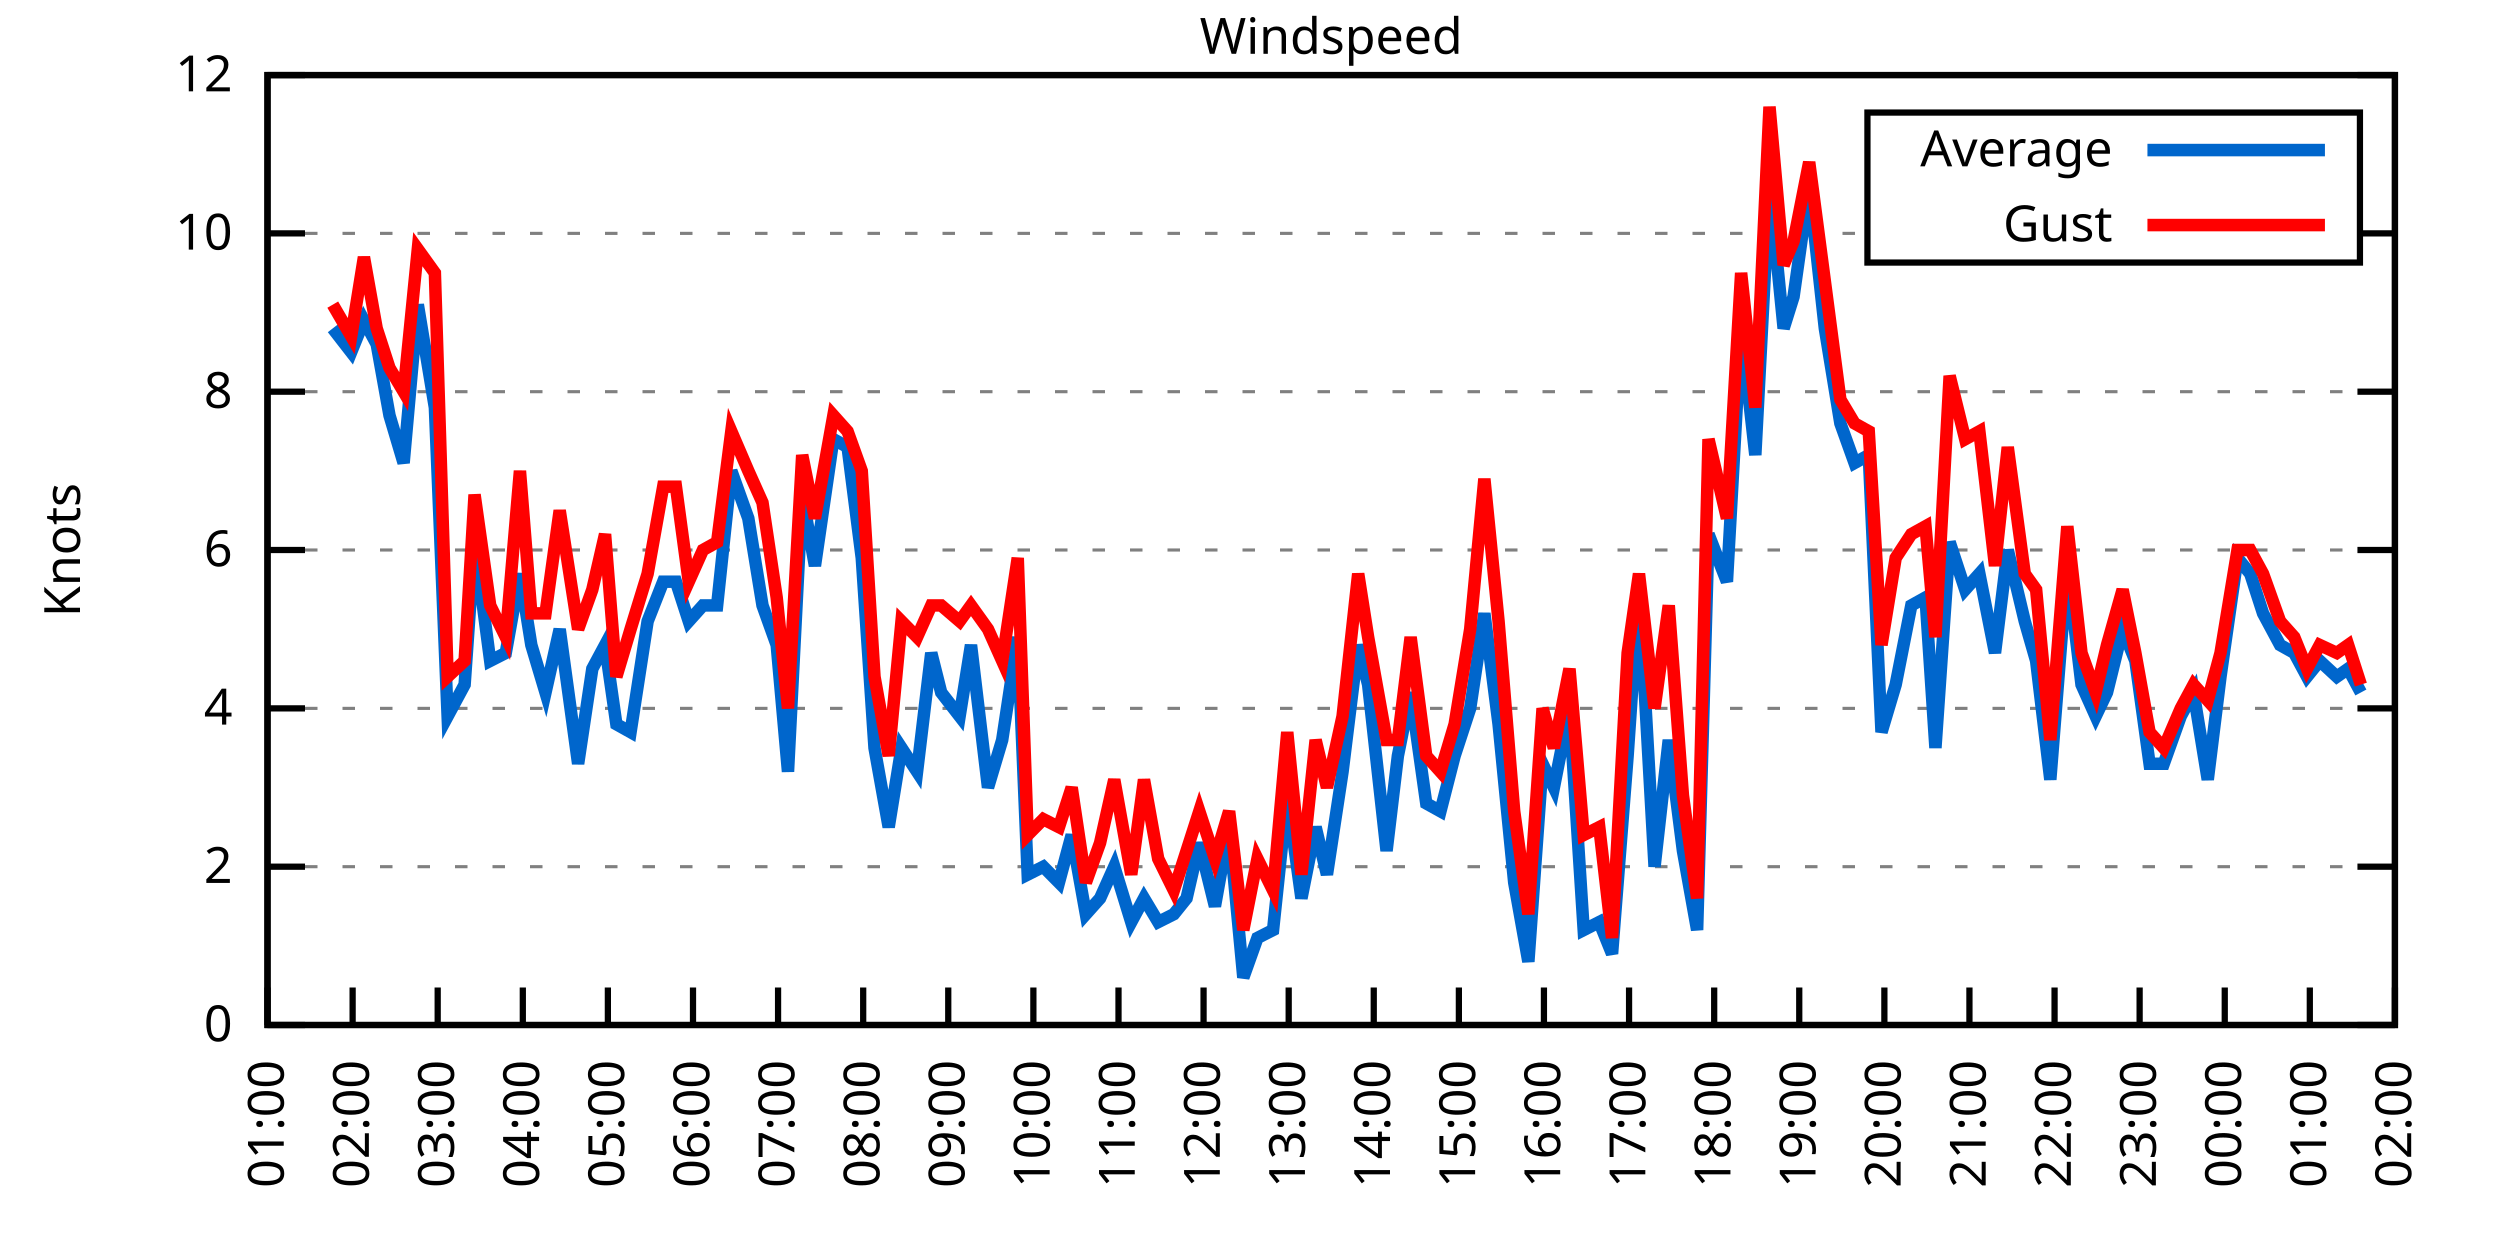
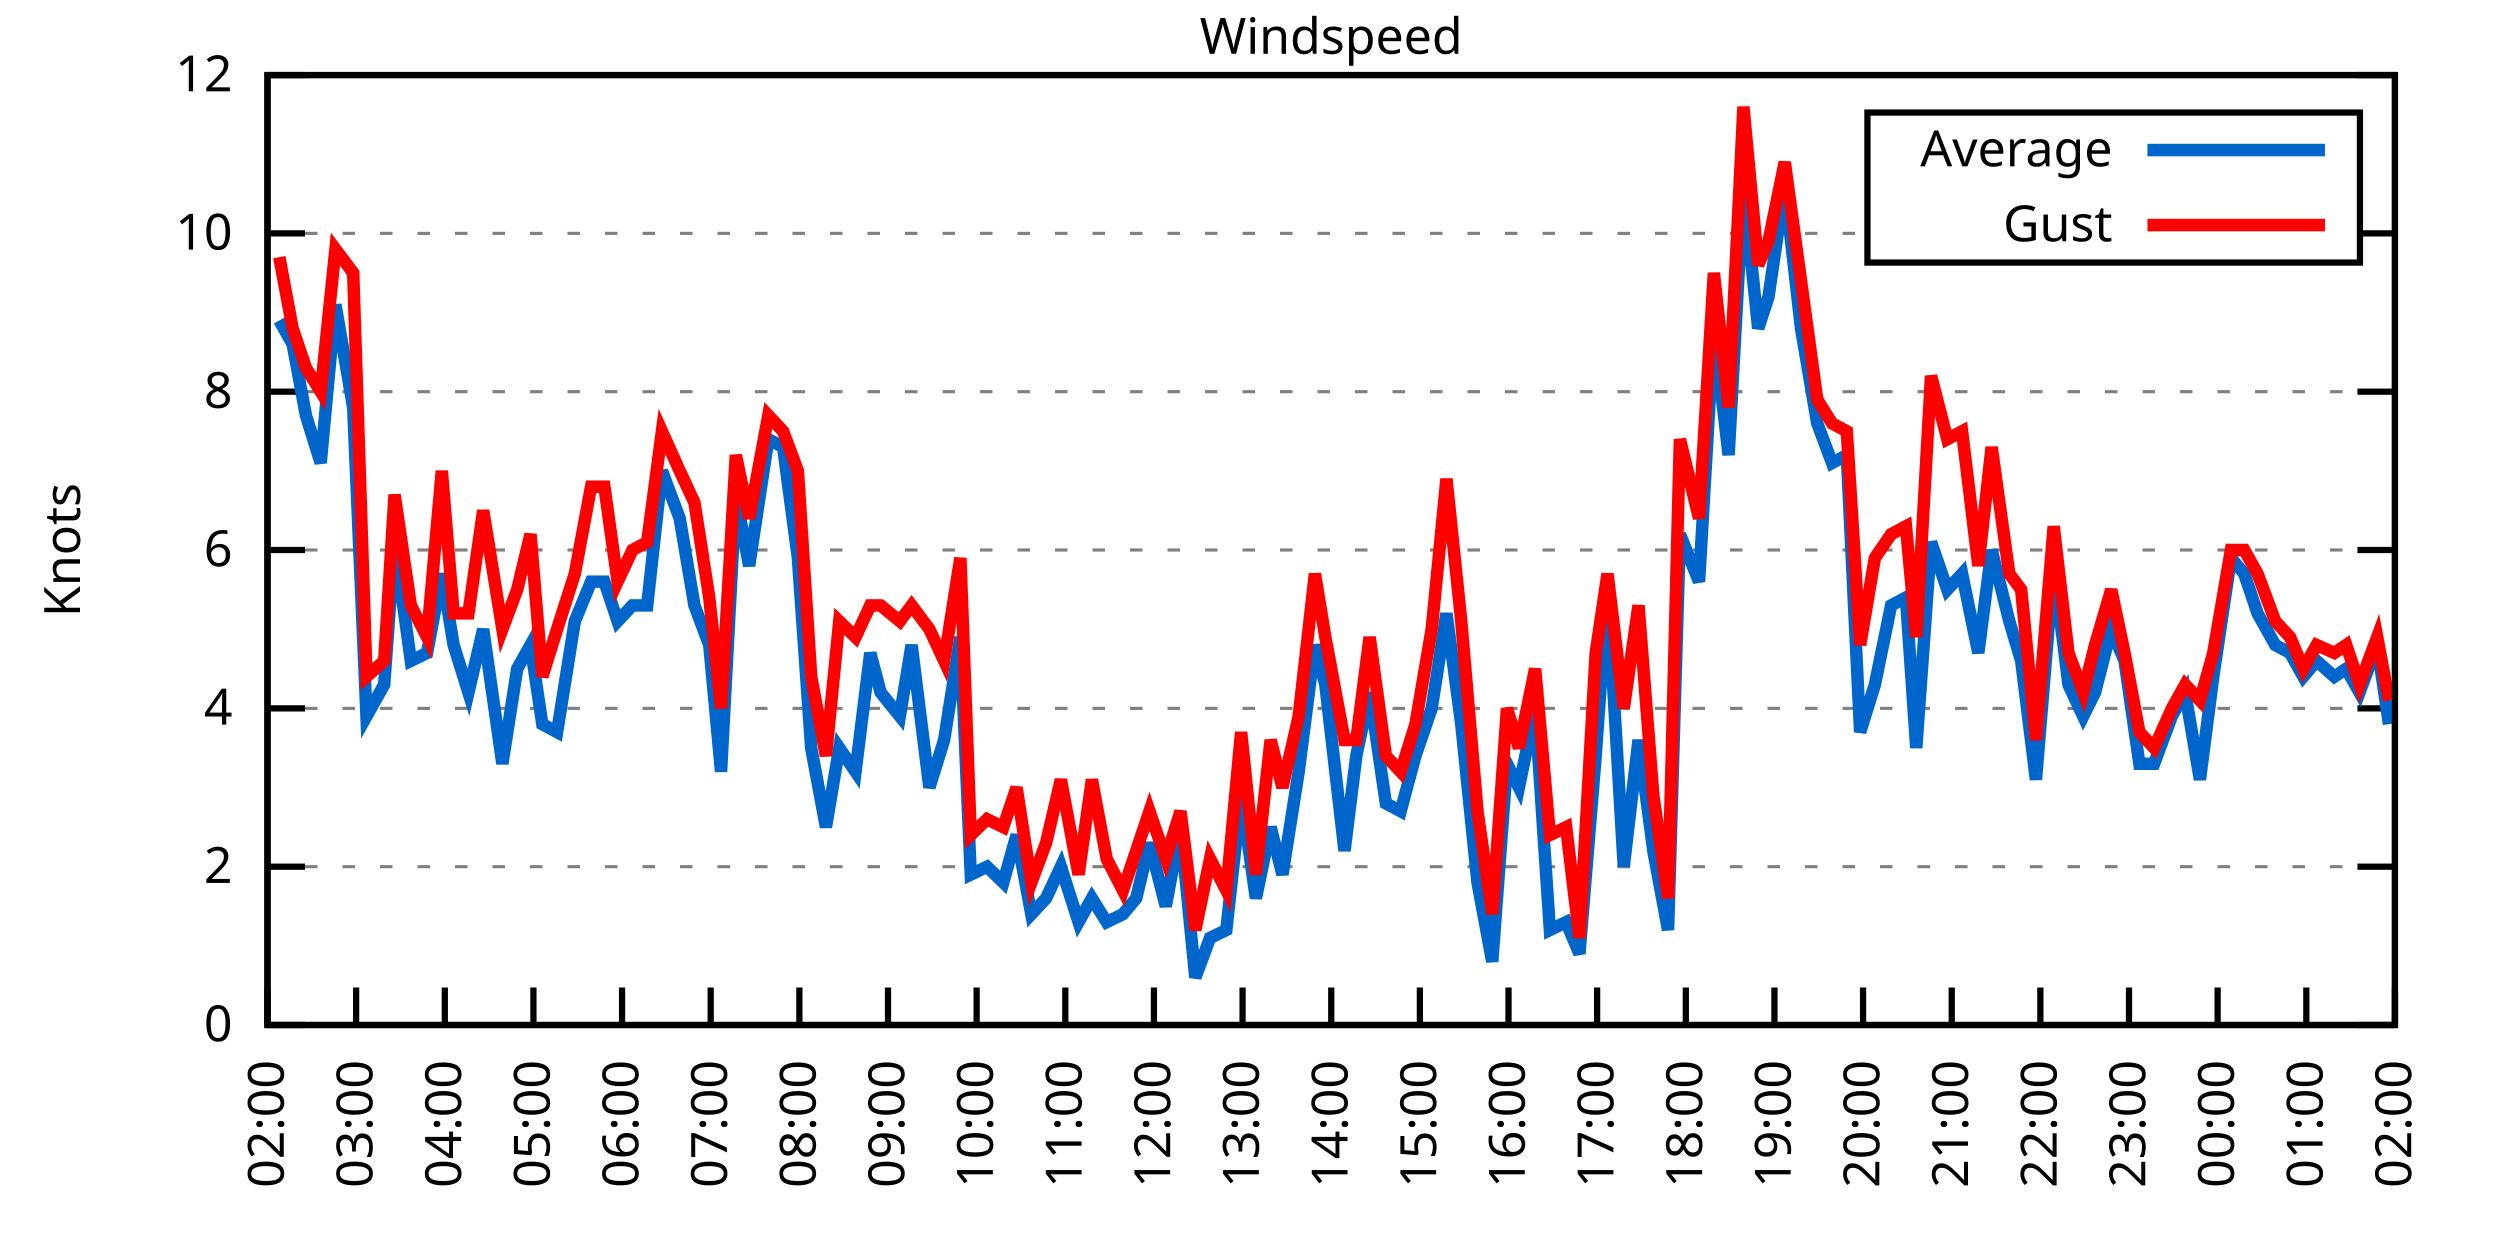
<svg xmlns="http://www.w3.org/2000/svg" xmlns:xlink="http://www.w3.org/1999/xlink" width="400" height="200" viewBox="0 0 400 200">
  <g id="gnuplot_canvas">
    <rect x="0" y="0" width="400" height="200" fill="none" />
    <defs>
      <circle id="gpDot" r="0.5" stroke-width="0.5" stroke="currentColor" />
      <path id="gpPt0" stroke-width="0.333" stroke="currentColor" d="M-1,0 h2 M0,-1 v2" />
      <path id="gpPt1" stroke-width="0.333" stroke="currentColor" d="M-1,-1 L1,1 M1,-1 L-1,1" />
      <path id="gpPt2" stroke-width="0.333" stroke="currentColor" d="M-1,0 L1,0 M0,-1 L0,1 M-1,-1 L1,1 M-1,1 L1,-1" />
      <rect id="gpPt3" stroke-width="0.333" stroke="currentColor" x="-1" y="-1" width="2" height="2" />
      <rect id="gpPt4" stroke-width="0.333" stroke="currentColor" fill="currentColor" x="-1" y="-1" width="2" height="2" />
      <circle id="gpPt5" stroke-width="0.333" stroke="currentColor" cx="0" cy="0" r="1" />
      <use xlink:href="#gpPt5" id="gpPt6" fill="currentColor" stroke="none" />
      <path id="gpPt7" stroke-width="0.333" stroke="currentColor" d="M0,-1.33 L-1.33,0.67 L1.33,0.67 z" />
      <use xlink:href="#gpPt7" id="gpPt8" fill="currentColor" stroke="none" />
      <use xlink:href="#gpPt7" id="gpPt9" stroke="currentColor" transform="rotate(180)" />
      <use xlink:href="#gpPt9" id="gpPt10" fill="currentColor" stroke="none" />
      <use xlink:href="#gpPt3" id="gpPt11" stroke="currentColor" transform="rotate(45)" />
      <use xlink:href="#gpPt11" id="gpPt12" fill="currentColor" stroke="none" />
      <path id="gpPt13" stroke-width="0.333" stroke="currentColor" d="M0,1.330 L1.265,0.411 L0.782,-1.067 L-0.782,-1.076 L-1.265,0.411 z" />
      <use xlink:href="#gpPt13" id="gpPt14" fill="currentColor" stroke="none" />
      <filter id="textbox" filterUnits="objectBoundingBox" x="0" y="0" height="1" width="1">
        <feFlood flood-color="white" flood-opacity="1" result="bgnd" />
        <feComposite in="SourceGraphic" in2="bgnd" operator="atop" />
      </filter>
      <filter id="greybox" filterUnits="objectBoundingBox" x="0" y="0" height="1" width="1">
        <feFlood flood-color="lightgrey" flood-opacity="1" result="grey" />
        <feComposite in="SourceGraphic" in2="grey" operator="atop" />
      </filter>
    </defs>
    <g fill="none" color="white" stroke="currentColor" stroke-width="1.00" stroke-linecap="butt" stroke-linejoin="miter">
</g>
    <g fill="none" color="black" stroke="currentColor" stroke-width="1.00" stroke-linecap="butt" stroke-linejoin="miter">
      <g stroke="none" shape-rendering="crispEdges">
        <polygon fill="rgb(255, 255, 255)" points="42.80,164.00 383.18,164.00 383.18,12.02 42.80,12.02 " />
      </g>
    </g>
    <g fill="none" color="black" stroke="currentColor" stroke-width="1.00" stroke-linecap="butt" stroke-linejoin="miter">
</g>
    <g fill="none" color="black" stroke="black" stroke-width="0.50" stroke-linecap="butt" stroke-linejoin="miter">
</g>
    <g fill="none" color="gray" stroke="currentColor" stroke-width="0.50" stroke-linecap="butt" stroke-linejoin="miter">
      <path stroke="gray" stroke-dasharray="2,4" class="gridline" d="M42.80,164.00 L383.19,164.00  " />
    </g>
    <g fill="none" color="gray" stroke="gray" stroke-width="1.00" stroke-linecap="butt" stroke-linejoin="miter">
</g>
    <g fill="none" color="black" stroke="currentColor" stroke-width="1.00" stroke-linecap="butt" stroke-linejoin="miter">
      <path stroke="black" d="M42.80,164.00 L48.80,164.00 M383.19,164.00 L377.19,164.00  " />
      <g transform="translate(37.20,166.60)" stroke="none" fill="black" font-family="Sans" font-size="8.00" text-anchor="end">
        <text>
          <tspan font-family="Sans"> 0</tspan>
        </text>
      </g>
    </g>
    <g fill="none" color="black" stroke="currentColor" stroke-width="1.00" stroke-linecap="butt" stroke-linejoin="miter">
</g>
    <g fill="none" color="black" stroke="black" stroke-width="0.50" stroke-linecap="butt" stroke-linejoin="miter">
</g>
    <g fill="none" color="gray" stroke="currentColor" stroke-width="0.50" stroke-linecap="butt" stroke-linejoin="miter">
      <path stroke="gray" stroke-dasharray="2,4" class="gridline" d="M42.80,138.67 L383.19,138.67  " />
    </g>
    <g fill="none" color="gray" stroke="gray" stroke-width="1.00" stroke-linecap="butt" stroke-linejoin="miter">
</g>
    <g fill="none" color="black" stroke="currentColor" stroke-width="1.00" stroke-linecap="butt" stroke-linejoin="miter">
      <path stroke="black" d="M42.80,138.67 L48.80,138.67 M383.19,138.67 L377.19,138.67  " />
      <g transform="translate(37.20,141.27)" stroke="none" fill="black" font-family="Sans" font-size="8.00" text-anchor="end">
        <text>
          <tspan font-family="Sans"> 2</tspan>
        </text>
      </g>
    </g>
    <g fill="none" color="black" stroke="currentColor" stroke-width="1.00" stroke-linecap="butt" stroke-linejoin="miter">
</g>
    <g fill="none" color="black" stroke="black" stroke-width="0.50" stroke-linecap="butt" stroke-linejoin="miter">
</g>
    <g fill="none" color="gray" stroke="currentColor" stroke-width="0.50" stroke-linecap="butt" stroke-linejoin="miter">
      <path stroke="gray" stroke-dasharray="2,4" class="gridline" d="M42.80,113.34 L383.19,113.34  " />
    </g>
    <g fill="none" color="gray" stroke="gray" stroke-width="1.00" stroke-linecap="butt" stroke-linejoin="miter">
</g>
    <g fill="none" color="black" stroke="currentColor" stroke-width="1.00" stroke-linecap="butt" stroke-linejoin="miter">
      <path stroke="black" d="M42.80,113.34 L48.80,113.34 M383.19,113.34 L377.19,113.34  " />
      <g transform="translate(37.20,115.94)" stroke="none" fill="black" font-family="Sans" font-size="8.00" text-anchor="end">
        <text>
          <tspan font-family="Sans"> 4</tspan>
        </text>
      </g>
    </g>
    <g fill="none" color="black" stroke="currentColor" stroke-width="1.00" stroke-linecap="butt" stroke-linejoin="miter">
</g>
    <g fill="none" color="black" stroke="black" stroke-width="0.50" stroke-linecap="butt" stroke-linejoin="miter">
</g>
    <g fill="none" color="gray" stroke="currentColor" stroke-width="0.50" stroke-linecap="butt" stroke-linejoin="miter">
      <path stroke="gray" stroke-dasharray="2,4" class="gridline" d="M42.80,88.00 L383.19,88.00  " />
    </g>
    <g fill="none" color="gray" stroke="gray" stroke-width="1.00" stroke-linecap="butt" stroke-linejoin="miter">
</g>
    <g fill="none" color="black" stroke="currentColor" stroke-width="1.00" stroke-linecap="butt" stroke-linejoin="miter">
      <path stroke="black" d="M42.80,88.00 L48.80,88.00 M383.19,88.00 L377.19,88.00  " />
      <g transform="translate(37.20,90.60)" stroke="none" fill="black" font-family="Sans" font-size="8.00" text-anchor="end">
        <text>
          <tspan font-family="Sans"> 6</tspan>
        </text>
      </g>
    </g>
    <g fill="none" color="black" stroke="currentColor" stroke-width="1.00" stroke-linecap="butt" stroke-linejoin="miter">
</g>
    <g fill="none" color="black" stroke="black" stroke-width="0.50" stroke-linecap="butt" stroke-linejoin="miter">
</g>
    <g fill="none" color="gray" stroke="currentColor" stroke-width="0.50" stroke-linecap="butt" stroke-linejoin="miter">
      <path stroke="gray" stroke-dasharray="2,4" class="gridline" d="M42.80,62.67 L383.19,62.67  " />
    </g>
    <g fill="none" color="gray" stroke="gray" stroke-width="1.00" stroke-linecap="butt" stroke-linejoin="miter">
</g>
    <g fill="none" color="black" stroke="currentColor" stroke-width="1.00" stroke-linecap="butt" stroke-linejoin="miter">
      <path stroke="black" d="M42.80,62.67 L48.80,62.67 M383.19,62.67 L377.19,62.67  " />
      <g transform="translate(37.20,65.27)" stroke="none" fill="black" font-family="Sans" font-size="8.00" text-anchor="end">
        <text>
          <tspan font-family="Sans"> 8</tspan>
        </text>
      </g>
    </g>
    <g fill="none" color="black" stroke="currentColor" stroke-width="1.00" stroke-linecap="butt" stroke-linejoin="miter">
</g>
    <g fill="none" color="black" stroke="black" stroke-width="0.50" stroke-linecap="butt" stroke-linejoin="miter">
</g>
    <g fill="none" color="gray" stroke="currentColor" stroke-width="0.50" stroke-linecap="butt" stroke-linejoin="miter">
      <path stroke="gray" stroke-dasharray="2,4" class="gridline" d="M42.80,37.34 L298.79,37.34 M377.59,37.34 L383.19,37.34  " />
    </g>
    <g fill="none" color="gray" stroke="gray" stroke-width="1.00" stroke-linecap="butt" stroke-linejoin="miter">
</g>
    <g fill="none" color="black" stroke="currentColor" stroke-width="1.00" stroke-linecap="butt" stroke-linejoin="miter">
      <path stroke="black" d="M42.80,37.34 L48.80,37.34 M383.19,37.34 L377.19,37.34  " />
      <g transform="translate(37.20,39.94)" stroke="none" fill="black" font-family="Sans" font-size="8.00" text-anchor="end">
        <text>
          <tspan font-family="Sans"> 10</tspan>
        </text>
      </g>
    </g>
    <g fill="none" color="black" stroke="currentColor" stroke-width="1.00" stroke-linecap="butt" stroke-linejoin="miter">
</g>
    <g fill="none" color="black" stroke="black" stroke-width="0.50" stroke-linecap="butt" stroke-linejoin="miter">
</g>
    <g fill="none" color="gray" stroke="currentColor" stroke-width="0.50" stroke-linecap="butt" stroke-linejoin="miter">
      <path stroke="gray" stroke-dasharray="2,4" class="gridline" d="M42.80,12.01 L383.19,12.01  " />
    </g>
    <g fill="none" color="gray" stroke="gray" stroke-width="1.00" stroke-linecap="butt" stroke-linejoin="miter">
</g>
    <g fill="none" color="black" stroke="currentColor" stroke-width="1.00" stroke-linecap="butt" stroke-linejoin="miter">
      <path stroke="black" d="M42.80,12.01 L48.80,12.01 M383.19,12.01 L377.19,12.01  " />
      <g transform="translate(37.20,14.61)" stroke="none" fill="black" font-family="Sans" font-size="8.00" text-anchor="end">
        <text>
          <tspan font-family="Sans"> 12</tspan>
        </text>
      </g>
    </g>
    <g fill="none" color="black" stroke="currentColor" stroke-width="1.00" stroke-linecap="butt" stroke-linejoin="miter">
      <path stroke="black" d="M42.80,164.00 L42.80,158.00  " />
      <g transform="translate(45.40,169.60) rotate(270.00)" stroke="none" fill="black" font-family="Sans" font-size="8.00" text-anchor="end">
        <text>
-           <tspan font-family="Sans">01:00</tspan>
-         </text>
-       </g>
-     </g>
-     <g fill="none" color="black" stroke="currentColor" stroke-width="1.00" stroke-linecap="butt" stroke-linejoin="miter">
-       <path stroke="black" d="M56.42,164.00 L56.42,158.00  " />
-       <g transform="translate(59.02,169.60) rotate(270.00)" stroke="none" fill="black" font-family="Sans" font-size="8.00" text-anchor="end">
-         <text>
          <tspan font-family="Sans">02:00</tspan>
        </text>
      </g>
    </g>
    <g fill="none" color="black" stroke="currentColor" stroke-width="1.00" stroke-linecap="butt" stroke-linejoin="miter">
-       <path stroke="black" d="M70.03,164.00 L70.03,158.00  " />
-       <g transform="translate(72.63,169.60) rotate(270.00)" stroke="none" fill="black" font-family="Sans" font-size="8.00" text-anchor="end">
+       <path stroke="black" d="M56.98,164.00 L56.98,158.00  " />
+       <g transform="translate(59.58,169.60) rotate(270.00)" stroke="none" fill="black" font-family="Sans" font-size="8.00" text-anchor="end">
        <text>
          <tspan font-family="Sans">03:00</tspan>
        </text>
      </g>
    </g>
    <g fill="none" color="black" stroke="currentColor" stroke-width="1.00" stroke-linecap="butt" stroke-linejoin="miter">
-       <path stroke="black" d="M83.65,164.00 L83.65,158.00  " />
-       <g transform="translate(86.25,169.60) rotate(270.00)" stroke="none" fill="black" font-family="Sans" font-size="8.00" text-anchor="end">
+       <path stroke="black" d="M71.17,164.00 L71.17,158.00  " />
+       <g transform="translate(73.77,169.60) rotate(270.00)" stroke="none" fill="black" font-family="Sans" font-size="8.00" text-anchor="end">
        <text>
          <tspan font-family="Sans">04:00</tspan>
        </text>
      </g>
    </g>
    <g fill="none" color="black" stroke="currentColor" stroke-width="1.00" stroke-linecap="butt" stroke-linejoin="miter">
-       <path stroke="black" d="M97.26,164.00 L97.26,158.00  " />
-       <g transform="translate(99.86,169.60) rotate(270.00)" stroke="none" fill="black" font-family="Sans" font-size="8.00" text-anchor="end">
+       <path stroke="black" d="M85.35,164.00 L85.35,158.00  " />
+       <g transform="translate(87.95,169.60) rotate(270.00)" stroke="none" fill="black" font-family="Sans" font-size="8.00" text-anchor="end">
        <text>
          <tspan font-family="Sans">05:00</tspan>
        </text>
      </g>
    </g>
    <g fill="none" color="black" stroke="currentColor" stroke-width="1.00" stroke-linecap="butt" stroke-linejoin="miter">
-       <path stroke="black" d="M110.88,164.00 L110.88,158.00  " />
-       <g transform="translate(113.48,169.60) rotate(270.00)" stroke="none" fill="black" font-family="Sans" font-size="8.00" text-anchor="end">
+       <path stroke="black" d="M99.53,164.00 L99.53,158.00  " />
+       <g transform="translate(102.13,169.60) rotate(270.00)" stroke="none" fill="black" font-family="Sans" font-size="8.00" text-anchor="end">
        <text>
          <tspan font-family="Sans">06:00</tspan>
        </text>
      </g>
    </g>
    <g fill="none" color="black" stroke="currentColor" stroke-width="1.00" stroke-linecap="butt" stroke-linejoin="miter">
-       <path stroke="black" d="M124.49,164.00 L124.49,158.00  " />
-       <g transform="translate(127.09,169.60) rotate(270.00)" stroke="none" fill="black" font-family="Sans" font-size="8.00" text-anchor="end">
+       <path stroke="black" d="M113.71,164.00 L113.71,158.00  " />
+       <g transform="translate(116.31,169.60) rotate(270.00)" stroke="none" fill="black" font-family="Sans" font-size="8.00" text-anchor="end">
        <text>
          <tspan font-family="Sans">07:00</tspan>
        </text>
      </g>
    </g>
    <g fill="none" color="black" stroke="currentColor" stroke-width="1.00" stroke-linecap="butt" stroke-linejoin="miter">
-       <path stroke="black" d="M138.11,164.00 L138.11,158.00  " />
-       <g transform="translate(140.71,169.60) rotate(270.00)" stroke="none" fill="black" font-family="Sans" font-size="8.00" text-anchor="end">
+       <path stroke="black" d="M127.90,164.00 L127.90,158.00  " />
+       <g transform="translate(130.50,169.60) rotate(270.00)" stroke="none" fill="black" font-family="Sans" font-size="8.00" text-anchor="end">
        <text>
          <tspan font-family="Sans">08:00</tspan>
        </text>
      </g>
    </g>
    <g fill="none" color="black" stroke="currentColor" stroke-width="1.00" stroke-linecap="butt" stroke-linejoin="miter">
-       <path stroke="black" d="M151.72,164.00 L151.72,158.00  " />
-       <g transform="translate(154.32,169.60) rotate(270.00)" stroke="none" fill="black" font-family="Sans" font-size="8.00" text-anchor="end">
+       <path stroke="black" d="M142.08,164.00 L142.08,158.00  " />
+       <g transform="translate(144.68,169.60) rotate(270.00)" stroke="none" fill="black" font-family="Sans" font-size="8.00" text-anchor="end">
        <text>
          <tspan font-family="Sans">09:00</tspan>
        </text>
      </g>
    </g>
    <g fill="none" color="black" stroke="currentColor" stroke-width="1.00" stroke-linecap="butt" stroke-linejoin="miter">
-       <path stroke="black" d="M165.34,164.00 L165.34,158.00  " />
-       <g transform="translate(167.94,169.60) rotate(270.00)" stroke="none" fill="black" font-family="Sans" font-size="8.00" text-anchor="end">
+       <path stroke="black" d="M156.26,164.00 L156.26,158.00  " />
+       <g transform="translate(158.86,169.60) rotate(270.00)" stroke="none" fill="black" font-family="Sans" font-size="8.00" text-anchor="end">
        <text>
          <tspan font-family="Sans">10:00</tspan>
        </text>
      </g>
    </g>
    <g fill="none" color="black" stroke="currentColor" stroke-width="1.00" stroke-linecap="butt" stroke-linejoin="miter">
-       <path stroke="black" d="M178.96,164.00 L178.96,158.00  " />
-       <g transform="translate(181.56,169.60) rotate(270.00)" stroke="none" fill="black" font-family="Sans" font-size="8.00" text-anchor="end">
+       <path stroke="black" d="M170.45,164.00 L170.45,158.00  " />
+       <g transform="translate(173.05,169.60) rotate(270.00)" stroke="none" fill="black" font-family="Sans" font-size="8.00" text-anchor="end">
        <text>
          <tspan font-family="Sans">11:00</tspan>
        </text>
      </g>
    </g>
    <g fill="none" color="black" stroke="currentColor" stroke-width="1.00" stroke-linecap="butt" stroke-linejoin="miter">
-       <path stroke="black" d="M192.57,164.00 L192.57,158.00  " />
-       <g transform="translate(195.17,169.60) rotate(270.00)" stroke="none" fill="black" font-family="Sans" font-size="8.00" text-anchor="end">
+       <path stroke="black" d="M184.63,164.00 L184.63,158.00  " />
+       <g transform="translate(187.23,169.60) rotate(270.00)" stroke="none" fill="black" font-family="Sans" font-size="8.00" text-anchor="end">
        <text>
          <tspan font-family="Sans">12:00</tspan>
        </text>
      </g>
    </g>
    <g fill="none" color="black" stroke="currentColor" stroke-width="1.00" stroke-linecap="butt" stroke-linejoin="miter">
-       <path stroke="black" d="M206.19,164.00 L206.19,158.00  " />
-       <g transform="translate(208.79,169.60) rotate(270.00)" stroke="none" fill="black" font-family="Sans" font-size="8.00" text-anchor="end">
+       <path stroke="black" d="M198.81,164.00 L198.81,158.00  " />
+       <g transform="translate(201.41,169.60) rotate(270.00)" stroke="none" fill="black" font-family="Sans" font-size="8.00" text-anchor="end">
        <text>
          <tspan font-family="Sans">13:00</tspan>
        </text>
      </g>
    </g>
    <g fill="none" color="black" stroke="currentColor" stroke-width="1.00" stroke-linecap="butt" stroke-linejoin="miter">
-       <path stroke="black" d="M219.80,164.00 L219.80,158.00  " />
-       <g transform="translate(222.40,169.60) rotate(270.00)" stroke="none" fill="black" font-family="Sans" font-size="8.00" text-anchor="end">
+       <path stroke="black" d="M213.00,164.00 L213.00,158.00  " />
+       <g transform="translate(215.60,169.60) rotate(270.00)" stroke="none" fill="black" font-family="Sans" font-size="8.00" text-anchor="end">
        <text>
          <tspan font-family="Sans">14:00</tspan>
        </text>
      </g>
    </g>
    <g fill="none" color="black" stroke="currentColor" stroke-width="1.00" stroke-linecap="butt" stroke-linejoin="miter">
-       <path stroke="black" d="M233.42,164.00 L233.42,158.00  " />
-       <g transform="translate(236.02,169.60) rotate(270.00)" stroke="none" fill="black" font-family="Sans" font-size="8.00" text-anchor="end">
+       <path stroke="black" d="M227.18,164.00 L227.18,158.00  " />
+       <g transform="translate(229.78,169.60) rotate(270.00)" stroke="none" fill="black" font-family="Sans" font-size="8.00" text-anchor="end">
        <text>
          <tspan font-family="Sans">15:00</tspan>
        </text>
      </g>
    </g>
    <g fill="none" color="black" stroke="currentColor" stroke-width="1.00" stroke-linecap="butt" stroke-linejoin="miter">
-       <path stroke="black" d="M247.03,164.00 L247.03,158.00  " />
-       <g transform="translate(249.63,169.60) rotate(270.00)" stroke="none" fill="black" font-family="Sans" font-size="8.00" text-anchor="end">
+       <path stroke="black" d="M241.36,164.00 L241.36,158.00  " />
+       <g transform="translate(243.96,169.60) rotate(270.00)" stroke="none" fill="black" font-family="Sans" font-size="8.00" text-anchor="end">
        <text>
          <tspan font-family="Sans">16:00</tspan>
        </text>
      </g>
    </g>
    <g fill="none" color="black" stroke="currentColor" stroke-width="1.00" stroke-linecap="butt" stroke-linejoin="miter">
-       <path stroke="black" d="M260.65,164.00 L260.65,158.00  " />
-       <g transform="translate(263.25,169.60) rotate(270.00)" stroke="none" fill="black" font-family="Sans" font-size="8.00" text-anchor="end">
+       <path stroke="black" d="M255.54,164.00 L255.54,158.00  " />
+       <g transform="translate(258.14,169.60) rotate(270.00)" stroke="none" fill="black" font-family="Sans" font-size="8.00" text-anchor="end">
        <text>
          <tspan font-family="Sans">17:00</tspan>
        </text>
      </g>
    </g>
    <g fill="none" color="black" stroke="currentColor" stroke-width="1.00" stroke-linecap="butt" stroke-linejoin="miter">
-       <path stroke="black" d="M274.27,164.00 L274.27,158.00  " />
-       <g transform="translate(276.87,169.60) rotate(270.00)" stroke="none" fill="black" font-family="Sans" font-size="8.00" text-anchor="end">
+       <path stroke="black" d="M269.73,164.00 L269.73,158.00  " />
+       <g transform="translate(272.33,169.60) rotate(270.00)" stroke="none" fill="black" font-family="Sans" font-size="8.00" text-anchor="end">
        <text>
          <tspan font-family="Sans">18:00</tspan>
        </text>
      </g>
    </g>
    <g fill="none" color="black" stroke="currentColor" stroke-width="1.00" stroke-linecap="butt" stroke-linejoin="miter">
-       <path stroke="black" d="M287.88,164.00 L287.88,158.00  " />
-       <g transform="translate(290.48,169.60) rotate(270.00)" stroke="none" fill="black" font-family="Sans" font-size="8.00" text-anchor="end">
+       <path stroke="black" d="M283.91,164.00 L283.91,158.00  " />
+       <g transform="translate(286.51,169.60) rotate(270.00)" stroke="none" fill="black" font-family="Sans" font-size="8.00" text-anchor="end">
        <text>
          <tspan font-family="Sans">19:00</tspan>
        </text>
      </g>
    </g>
    <g fill="none" color="black" stroke="currentColor" stroke-width="1.00" stroke-linecap="butt" stroke-linejoin="miter">
-       <path stroke="black" d="M301.50,164.00 L301.50,158.00  " />
-       <g transform="translate(304.10,169.60) rotate(270.00)" stroke="none" fill="black" font-family="Sans" font-size="8.00" text-anchor="end">
+       <path stroke="black" d="M298.09,164.00 L298.09,158.00  " />
+       <g transform="translate(300.69,169.60) rotate(270.00)" stroke="none" fill="black" font-family="Sans" font-size="8.00" text-anchor="end">
        <text>
          <tspan font-family="Sans">20:00</tspan>
        </text>
      </g>
    </g>
    <g fill="none" color="black" stroke="currentColor" stroke-width="1.00" stroke-linecap="butt" stroke-linejoin="miter">
-       <path stroke="black" d="M315.11,164.00 L315.11,158.00  " />
-       <g transform="translate(317.71,169.60) rotate(270.00)" stroke="none" fill="black" font-family="Sans" font-size="8.00" text-anchor="end">
+       <path stroke="black" d="M312.28,164.00 L312.28,158.00  " />
+       <g transform="translate(314.88,169.60) rotate(270.00)" stroke="none" fill="black" font-family="Sans" font-size="8.00" text-anchor="end">
        <text>
          <tspan font-family="Sans">21:00</tspan>
        </text>
      </g>
    </g>
    <g fill="none" color="black" stroke="currentColor" stroke-width="1.00" stroke-linecap="butt" stroke-linejoin="miter">
-       <path stroke="black" d="M328.73,164.00 L328.73,158.00  " />
-       <g transform="translate(331.33,169.60) rotate(270.00)" stroke="none" fill="black" font-family="Sans" font-size="8.00" text-anchor="end">
+       <path stroke="black" d="M326.46,164.00 L326.46,158.00  " />
+       <g transform="translate(329.06,169.60) rotate(270.00)" stroke="none" fill="black" font-family="Sans" font-size="8.00" text-anchor="end">
        <text>
          <tspan font-family="Sans">22:00</tspan>
        </text>
      </g>
    </g>
    <g fill="none" color="black" stroke="currentColor" stroke-width="1.00" stroke-linecap="butt" stroke-linejoin="miter">
-       <path stroke="black" d="M342.34,164.00 L342.34,158.00  " />
-       <g transform="translate(344.94,169.60) rotate(270.00)" stroke="none" fill="black" font-family="Sans" font-size="8.00" text-anchor="end">
+       <path stroke="black" d="M340.64,164.00 L340.64,158.00  " />
+       <g transform="translate(343.24,169.60) rotate(270.00)" stroke="none" fill="black" font-family="Sans" font-size="8.00" text-anchor="end">
        <text>
          <tspan font-family="Sans">23:00</tspan>
        </text>
      </g>
    </g>
    <g fill="none" color="black" stroke="currentColor" stroke-width="1.00" stroke-linecap="butt" stroke-linejoin="miter">
-       <path stroke="black" d="M355.96,164.00 L355.96,158.00  " />
-       <g transform="translate(358.56,169.60) rotate(270.00)" stroke="none" fill="black" font-family="Sans" font-size="8.00" text-anchor="end">
+       <path stroke="black" d="M354.82,164.00 L354.82,158.00  " />
+       <g transform="translate(357.42,169.60) rotate(270.00)" stroke="none" fill="black" font-family="Sans" font-size="8.00" text-anchor="end">
        <text>
          <tspan font-family="Sans">00:00</tspan>
        </text>
      </g>
    </g>
    <g fill="none" color="black" stroke="currentColor" stroke-width="1.00" stroke-linecap="butt" stroke-linejoin="miter">
-       <path stroke="black" d="M369.57,164.00 L369.57,158.00  " />
-       <g transform="translate(372.17,169.60) rotate(270.00)" stroke="none" fill="black" font-family="Sans" font-size="8.00" text-anchor="end">
+       <path stroke="black" d="M369.01,164.00 L369.01,158.00  " />
+       <g transform="translate(371.61,169.60) rotate(270.00)" stroke="none" fill="black" font-family="Sans" font-size="8.00" text-anchor="end">
        <text>
          <tspan font-family="Sans">01:00</tspan>
        </text>
      </g>
    </g>
    <g fill="none" color="black" stroke="currentColor" stroke-width="1.00" stroke-linecap="butt" stroke-linejoin="miter">
      <path stroke="black" d="M383.19,164.00 L383.19,158.00  " />
      <g transform="translate(385.79,169.60) rotate(270.00)" stroke="none" fill="black" font-family="Sans" font-size="8.00" text-anchor="end">
        <text>
          <tspan font-family="Sans">02:00</tspan>
        </text>
      </g>
    </g>
    <g fill="none" color="black" stroke="currentColor" stroke-width="1.00" stroke-linecap="butt" stroke-linejoin="miter">
</g>
    <g fill="none" color="black" stroke="currentColor" stroke-width="1.00" stroke-linecap="butt" stroke-linejoin="miter">
      <path stroke="black" d="M42.80,12.01 L42.80,164.00 L383.19,164.00 L383.19,12.01 L42.80,12.01 Z  " />
    </g>
    <g fill="none" color="black" stroke="currentColor" stroke-width="1.00" stroke-linecap="butt" stroke-linejoin="miter">
</g>
    <g fill="none" color="black" stroke="currentColor" stroke-width="1.00" stroke-linecap="butt" stroke-linejoin="miter">
      <path stroke="black" d="M298.79,42.01 L298.79,18.01 L377.59,18.01 L377.59,42.01 L298.79,42.01 Z  " />
    </g>
    <g id="Windspeed_plot_1">
      <g fill="none" color="white" stroke="black" stroke-width="2.00" stroke-linecap="butt" stroke-linejoin="miter">
</g>
      <g fill="none" color="black" stroke="currentColor" stroke-width="2.00" stroke-linecap="butt" stroke-linejoin="miter">
        <g transform="translate(337.99,26.61)" stroke="none" fill="black" font-family="Sans" font-size="8.00" text-anchor="end">
          <text>
            <tspan font-family="Sans">Average</tspan>
          </text>
        </g>
      </g>
      <g fill="none" color="black" stroke="currentColor" stroke-width="2.00" stroke-linecap="butt" stroke-linejoin="miter">
-         <path stroke="rgb(  0, 102, 204)" d="M343.59,24.01 L371.99,24.01 M53.24,52.54 L56.19,56.34 L58.23,51.27 L60.27,55.07 L62.32,66.47 L64.58,74.07   L66.85,48.74 L69.58,65.21 L71.62,114.60 L74.34,109.54 L75.93,86.74 L78.43,105.74 L80.92,104.47 L83.19,91.80   L85.01,103.20 L87.28,110.80 L89.55,100.67 L92.50,122.20 L94.77,107.00 L96.81,103.20 L98.62,115.87 L100.89,117.14   L103.62,99.40 L106.11,93.07 L108.15,93.07 L110.20,99.40 L112.47,96.87 L114.74,96.87 L117.01,75.34 L119.73,82.94   L122.00,96.87 L124.27,103.20 L126.08,123.47 L128.35,79.14 L130.39,90.54 L133.34,70.27 L135.61,71.54 L137.88,89.27   L139.92,119.67 L142.19,132.34 L144.24,119.67 L146.73,123.47 L149.00,104.47 L150.59,110.80 L153.54,114.60 L155.36,103.20   L158.08,126.00 L160.35,118.40 L162.84,101.94 L164.43,139.93 L166.93,138.67 L169.43,141.20 L171.47,133.60 L173.74,146.27   L176.01,143.73 L178.28,138.67 L181.00,147.53 L183.04,143.73 L185.31,147.53 L187.81,146.27 L189.85,143.73 L191.89,134.87   L194.39,145.00 L196.66,132.34 L198.93,156.40 L201.19,150.07 L203.69,148.80 L205.96,127.27 L208.23,143.73 L210.50,132.34   L212.31,139.93 L214.81,123.47 L217.31,103.20 L218.90,109.54 L221.85,136.14 L223.66,120.94 L225.70,110.80 L228.20,128.54   L230.47,129.80 L232.74,120.94 L235.23,113.34 L237.50,98.14 L239.77,115.87 L242.27,141.20 L244.54,153.87 L246.81,122.20   L248.62,126.00 L251.12,113.34 L253.39,148.80 L255.88,147.53 L257.93,152.60 L260.42,120.94 L262.24,94.34 L264.73,138.67   L267.00,118.40 L269.27,136.14 L271.54,148.80 L273.36,85.47 L276.31,93.07 L278.58,52.54 L280.85,72.81 L283.12,29.74   L285.38,52.54 L286.97,47.47 L289.47,29.74 L291.97,52.54 L294.46,67.74 L296.73,74.07 L299.00,72.81 L301.04,117.14   L303.31,109.54 L305.81,96.87 L308.08,95.60 L309.67,119.67 L311.94,86.74 L314.43,94.34 L316.70,91.80 L319.20,104.47   L321.24,88.00 L323.96,99.40 L325.78,105.74 L328.05,124.74 L330.77,90.54 L333.04,109.54 L335.31,114.60 L337.12,110.80   L339.62,100.67 L341.66,105.74 L343.93,122.20 L346.20,122.20 L348.92,114.60 L350.97,110.80 L353.24,124.74 L355.28,108.27   L358.00,89.27 L360.04,91.80 L362.09,98.14 L364.81,103.20 L367.08,104.47 L369.12,108.27 L371.16,105.74 L373.89,108.27   L375.70,107.00 L377.74,110.80  " />
+         <path stroke="rgb(  0, 102, 204)" d="M343.59,24.01 L371.99,24.01 M44.69,51.27 L46.82,55.07 L48.95,66.47 L51.31,74.07 L53.67,48.74 L56.51,65.21   L58.64,114.60 L61.47,109.54 L63.13,86.74 L65.73,105.74 L68.33,104.47 L70.69,91.80 L72.58,103.20 L74.95,110.80   L77.31,100.67 L80.38,122.20 L82.75,107.00 L84.88,103.20 L86.77,115.87 L89.13,117.14 L91.97,99.40 L94.57,93.07   L96.70,93.07 L98.82,99.40 L101.19,96.87 L103.55,96.87 L105.91,75.34 L108.75,82.94 L111.11,96.87 L113.48,103.20   L115.37,123.47 L117.73,79.14 L119.86,90.54 L122.93,70.27 L125.30,71.54 L127.66,89.27 L129.79,119.67 L132.15,132.34   L134.28,119.67 L136.88,123.47 L139.24,104.47 L140.90,110.80 L143.97,114.60 L145.86,103.20 L148.70,126.00 L151.06,118.40   L153.66,101.94 L155.32,139.93 L157.92,138.67 L160.52,141.20 L162.65,133.60 L165.01,146.27 L167.37,143.73 L169.74,138.67   L172.57,147.53 L174.70,143.73 L177.06,147.53 L179.67,146.27 L181.79,143.73 L183.92,134.87 L186.52,145.00 L188.88,132.34   L191.25,156.40 L193.61,150.07 L196.21,148.80 L198.58,127.27 L200.94,143.73 L203.30,132.34 L205.19,139.93 L207.79,123.47   L210.39,103.20 L212.05,109.54 L215.12,136.14 L217.01,120.94 L219.14,110.80 L221.74,128.54 L224.10,129.80 L226.47,120.94   L229.07,113.34 L231.43,98.14 L233.80,115.87 L236.40,141.20 L238.76,153.87 L241.12,122.20 L243.02,126.00 L245.62,113.34   L247.98,148.80 L250.58,147.53 L252.71,152.60 L255.31,120.94 L257.20,94.34 L259.80,138.67 L262.16,118.40 L264.53,136.14   L266.89,148.80 L268.78,85.47 L271.85,93.07 L274.22,52.54 L276.58,72.81 L278.95,29.74 L281.31,52.54 L282.96,47.47   L285.56,29.74 L288.16,52.54 L290.76,67.74 L293.13,74.07 L295.49,72.81 L297.62,117.14 L299.98,109.54 L302.58,96.87   L304.95,95.60 L306.60,119.67 L308.97,86.74 L311.57,94.34 L313.93,91.80 L316.53,104.47 L318.66,88.00 L321.49,99.40   L323.39,105.74 L325.75,124.74 L328.59,90.54 L330.95,109.54 L333.31,114.60 L335.20,110.80 L337.80,100.67 L339.93,105.74   L342.30,122.20 L344.66,122.20 L347.50,114.60 L349.62,110.80 L351.99,124.74 L354.12,108.27 L356.95,89.27 L359.08,91.80   L361.21,98.14 L364.04,103.20 L366.41,104.47 L368.53,108.27 L370.66,105.74 L373.50,108.27 L375.39,107.00 L377.52,110.80   L380.35,103.20 L382.24,115.87  " />
      </g>
    </g>
    <g id="Windspeed_plot_2">
      <g fill="none" color="black" stroke="currentColor" stroke-width="2.00" stroke-linecap="butt" stroke-linejoin="miter">
        <g transform="translate(337.99,38.61)" stroke="none" fill="black" font-family="Sans" font-size="8.00" text-anchor="end">
          <text>
            <tspan font-family="Sans">Gust</tspan>
          </text>
        </g>
      </g>
      <g fill="none" color="black" stroke="currentColor" stroke-width="2.00" stroke-linecap="butt" stroke-linejoin="miter">
-         <path stroke="rgb(255,   0,   0)" d="M343.59,36.01 L371.99,36.01 M53.24,48.74 L56.19,53.81 L58.23,41.14 L60.27,52.54 L62.32,58.87 L64.58,62.67   L66.85,39.87 L69.58,43.67 L71.62,108.27 L74.34,105.74 L75.93,79.14 L78.43,96.87 L80.92,101.94 L83.19,75.34   L85.01,98.14 L87.28,98.14 L89.55,81.67 L92.50,100.67 L94.77,94.34 L96.81,85.47 L98.62,108.27 L100.89,100.67   L103.62,91.80 L106.11,77.87 L108.15,77.87 L110.20,93.07 L112.47,88.00 L114.74,86.74 L117.01,69.01 L119.73,75.34   L122.00,80.41 L124.27,95.60 L126.08,113.34 L128.35,72.81 L130.39,82.94 L133.34,66.47 L135.61,69.01 L137.88,75.34   L139.92,108.27 L142.19,120.94 L144.24,99.40 L146.73,101.94 L149.00,96.87 L150.59,96.87 L153.54,99.40 L155.36,96.87   L158.08,100.67 L160.35,105.74 L162.84,89.27 L164.43,133.60 L166.93,131.07 L169.43,132.34 L171.47,126.00 L173.74,141.20   L176.01,134.87 L178.28,124.74 L181.00,139.93 L183.04,124.74 L185.31,137.40 L187.81,142.47 L189.85,136.14 L191.89,129.80   L194.39,137.40 L196.66,129.80 L198.93,148.80 L201.19,137.40 L203.69,142.47 L205.96,117.14 L208.23,139.93 L210.50,118.40   L212.31,126.00 L214.81,114.60 L217.31,91.80 L218.90,101.94 L221.85,118.40 L223.66,118.40 L225.70,101.94 L228.20,120.94   L230.47,123.47 L232.74,115.87 L235.23,100.67 L237.50,76.61 L239.77,99.40 L242.27,129.80 L244.54,146.27 L246.81,113.34   L248.62,119.67 L251.12,107.00 L253.39,133.60 L255.88,132.34 L257.93,150.07 L260.42,104.47 L262.24,91.80 L264.73,113.34   L267.00,96.87 L269.27,127.27 L271.54,143.73 L273.36,70.27 L276.31,82.94 L278.58,43.67 L280.85,65.21 L283.12,17.08   L285.38,42.41 L286.97,38.61 L289.47,25.94 L291.97,44.94 L294.46,63.94 L296.73,67.74 L299.00,69.01 L301.04,103.20   L303.31,89.27 L305.81,85.47 L308.08,84.21 L309.67,101.94 L311.94,60.14 L314.43,70.27 L316.70,69.01 L319.20,90.54   L321.24,71.54 L323.96,91.80 L325.78,94.34 L328.05,118.40 L330.77,84.21 L333.04,104.47 L335.31,110.80 L337.12,103.20   L339.62,94.34 L341.66,104.47 L343.93,117.14 L346.20,119.67 L348.92,113.34 L350.97,109.54 L353.24,112.07 L355.28,104.47   L358.00,88.00 L360.04,88.00 L362.09,91.80 L364.81,99.40 L367.08,101.94 L369.12,107.00 L371.16,103.20 L373.89,104.47   L375.70,103.20 L377.74,109.54  " />
+         <path stroke="rgb(255,   0,   0)" d="M343.59,36.01 L371.99,36.01 M44.69,41.14 L46.82,52.54 L48.95,58.87 L51.31,62.67 L53.67,39.87 L56.51,43.67   L58.64,108.27 L61.47,105.74 L63.13,79.14 L65.73,96.87 L68.33,101.94 L70.69,75.34 L72.58,98.14 L74.95,98.14   L77.31,81.67 L80.38,100.67 L82.75,94.34 L84.88,85.47 L86.77,108.27 L89.13,100.67 L91.97,91.80 L94.57,77.87   L96.70,77.87 L98.82,93.07 L101.19,88.00 L103.55,86.74 L105.91,69.01 L108.75,75.34 L111.11,80.41 L113.48,95.60   L115.37,113.34 L117.73,72.81 L119.86,82.94 L122.93,66.47 L125.30,69.01 L127.66,75.34 L129.79,108.27 L132.15,120.94   L134.28,99.40 L136.88,101.94 L139.24,96.87 L140.90,96.87 L143.97,99.40 L145.86,96.87 L148.70,100.67 L151.06,105.74   L153.66,89.27 L155.32,133.60 L157.92,131.07 L160.52,132.34 L162.65,126.00 L165.01,141.20 L167.37,134.87 L169.74,124.74   L172.57,139.93 L174.70,124.74 L177.06,137.40 L179.67,142.47 L181.79,136.14 L183.92,129.80 L186.52,137.40 L188.88,129.80   L191.25,148.80 L193.61,137.40 L196.21,142.47 L198.58,117.14 L200.94,139.93 L203.30,118.40 L205.19,126.00 L207.79,114.60   L210.39,91.80 L212.05,101.94 L215.12,118.40 L217.01,118.40 L219.14,101.94 L221.74,120.94 L224.10,123.47 L226.47,115.87   L229.07,100.67 L231.43,76.61 L233.80,99.40 L236.40,129.80 L238.76,146.27 L241.12,113.34 L243.02,119.67 L245.62,107.00   L247.98,133.60 L250.58,132.34 L252.71,150.07 L255.31,104.47 L257.20,91.80 L259.80,113.34 L262.16,96.87 L264.53,127.27   L266.89,143.73 L268.78,70.27 L271.85,82.94 L274.22,43.67 L276.58,65.21 L278.95,17.08 L281.31,42.41 L282.96,38.61   L285.56,25.94 L288.16,44.94 L290.76,63.94 L293.13,67.74 L295.49,69.01 L297.62,103.20 L299.98,89.27 L302.58,85.47   L304.95,84.21 L306.60,101.94 L308.97,60.14 L311.57,70.27 L313.93,69.01 L316.53,90.54 L318.66,71.54 L321.49,91.80   L323.39,94.34 L325.75,118.40 L328.59,84.21 L330.95,104.47 L333.31,110.80 L335.20,103.20 L337.80,94.34 L339.93,104.47   L342.30,117.14 L344.66,119.67 L347.50,113.34 L349.62,109.54 L351.99,112.07 L354.12,104.47 L356.95,88.00 L359.08,88.00   L361.21,91.80 L364.04,99.40 L366.41,101.94 L368.53,107.00 L370.66,103.20 L373.50,104.47 L375.39,103.20 L377.52,109.54   L380.35,101.94 L382.24,112.07  " />
      </g>
    </g>
    <g fill="none" color="black" stroke="currentColor" stroke-width="2.00" stroke-linecap="butt" stroke-linejoin="miter">
</g>
    <g fill="none" color="black" stroke="black" stroke-width="1.00" stroke-linecap="butt" stroke-linejoin="miter">
</g>
    <g fill="none" color="black" stroke="currentColor" stroke-width="1.00" stroke-linecap="butt" stroke-linejoin="miter">
      <path stroke="black" d="M42.80,12.01 L42.80,164.00 L383.19,164.00 L383.19,12.01 L42.80,12.01 Z  " />
      <g transform="translate(12.80,88.01) rotate(270.00)" stroke="none" fill="black" font-family="Sans" font-size="8.00" text-anchor="middle">
        <text>
          <tspan font-family="Sans">Knots</tspan>
        </text>
      </g>
    </g>
    <g fill="none" color="black" stroke="currentColor" stroke-width="1.00" stroke-linecap="butt" stroke-linejoin="miter">
</g>
    <g fill="none" color="black" stroke="currentColor" stroke-width="1.00" stroke-linecap="butt" stroke-linejoin="miter">
      <g transform="translate(212.99,8.61)" stroke="none" fill="black" font-family="Sans" font-size="8.00" text-anchor="middle">
        <text>
          <tspan font-family="Sans">Windspeed</tspan>
        </text>
      </g>
    </g>
    <g fill="none" color="black" stroke="currentColor" stroke-width="1.00" stroke-linecap="butt" stroke-linejoin="miter">
</g>
  </g>
</svg>
